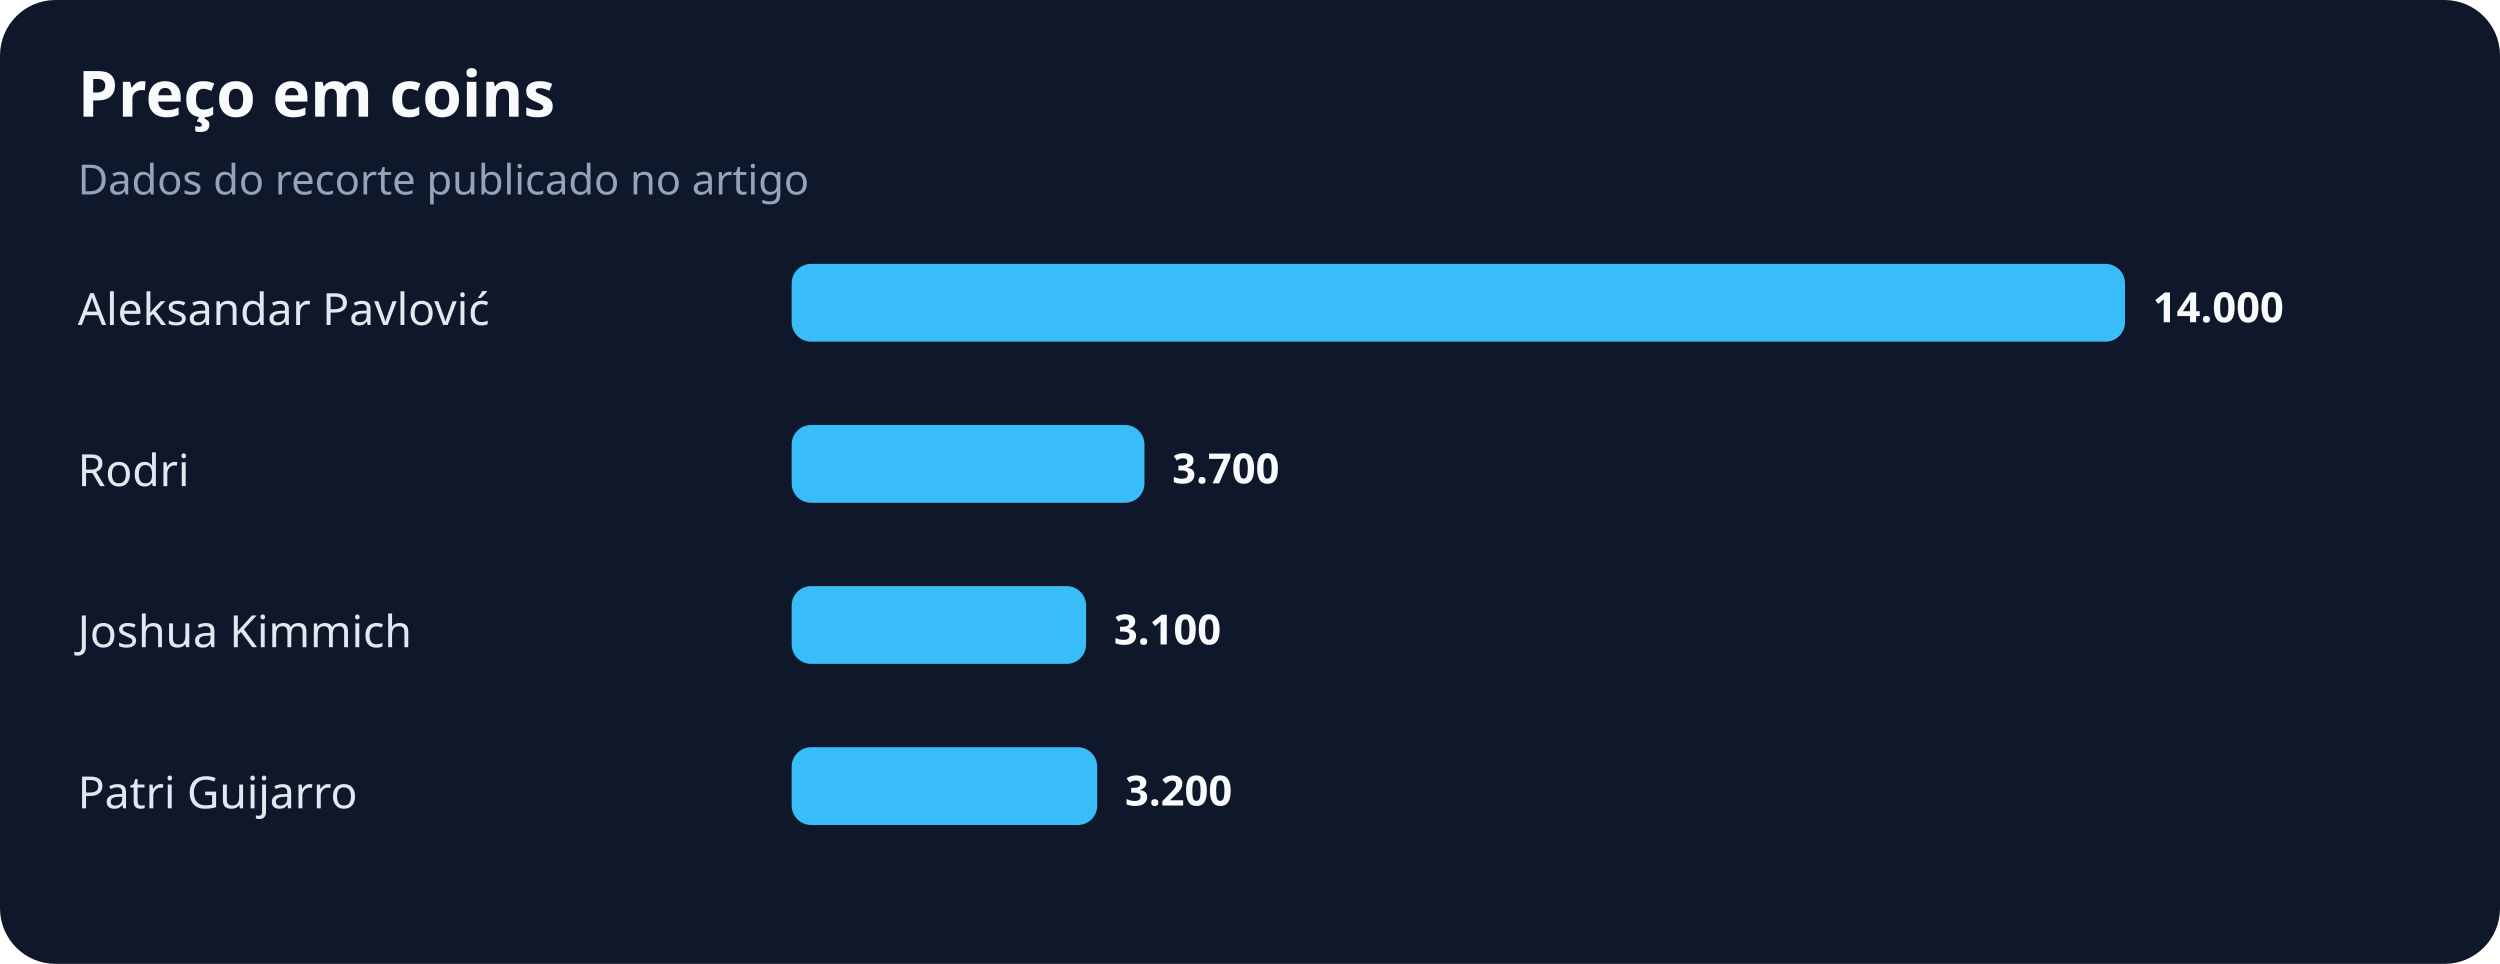
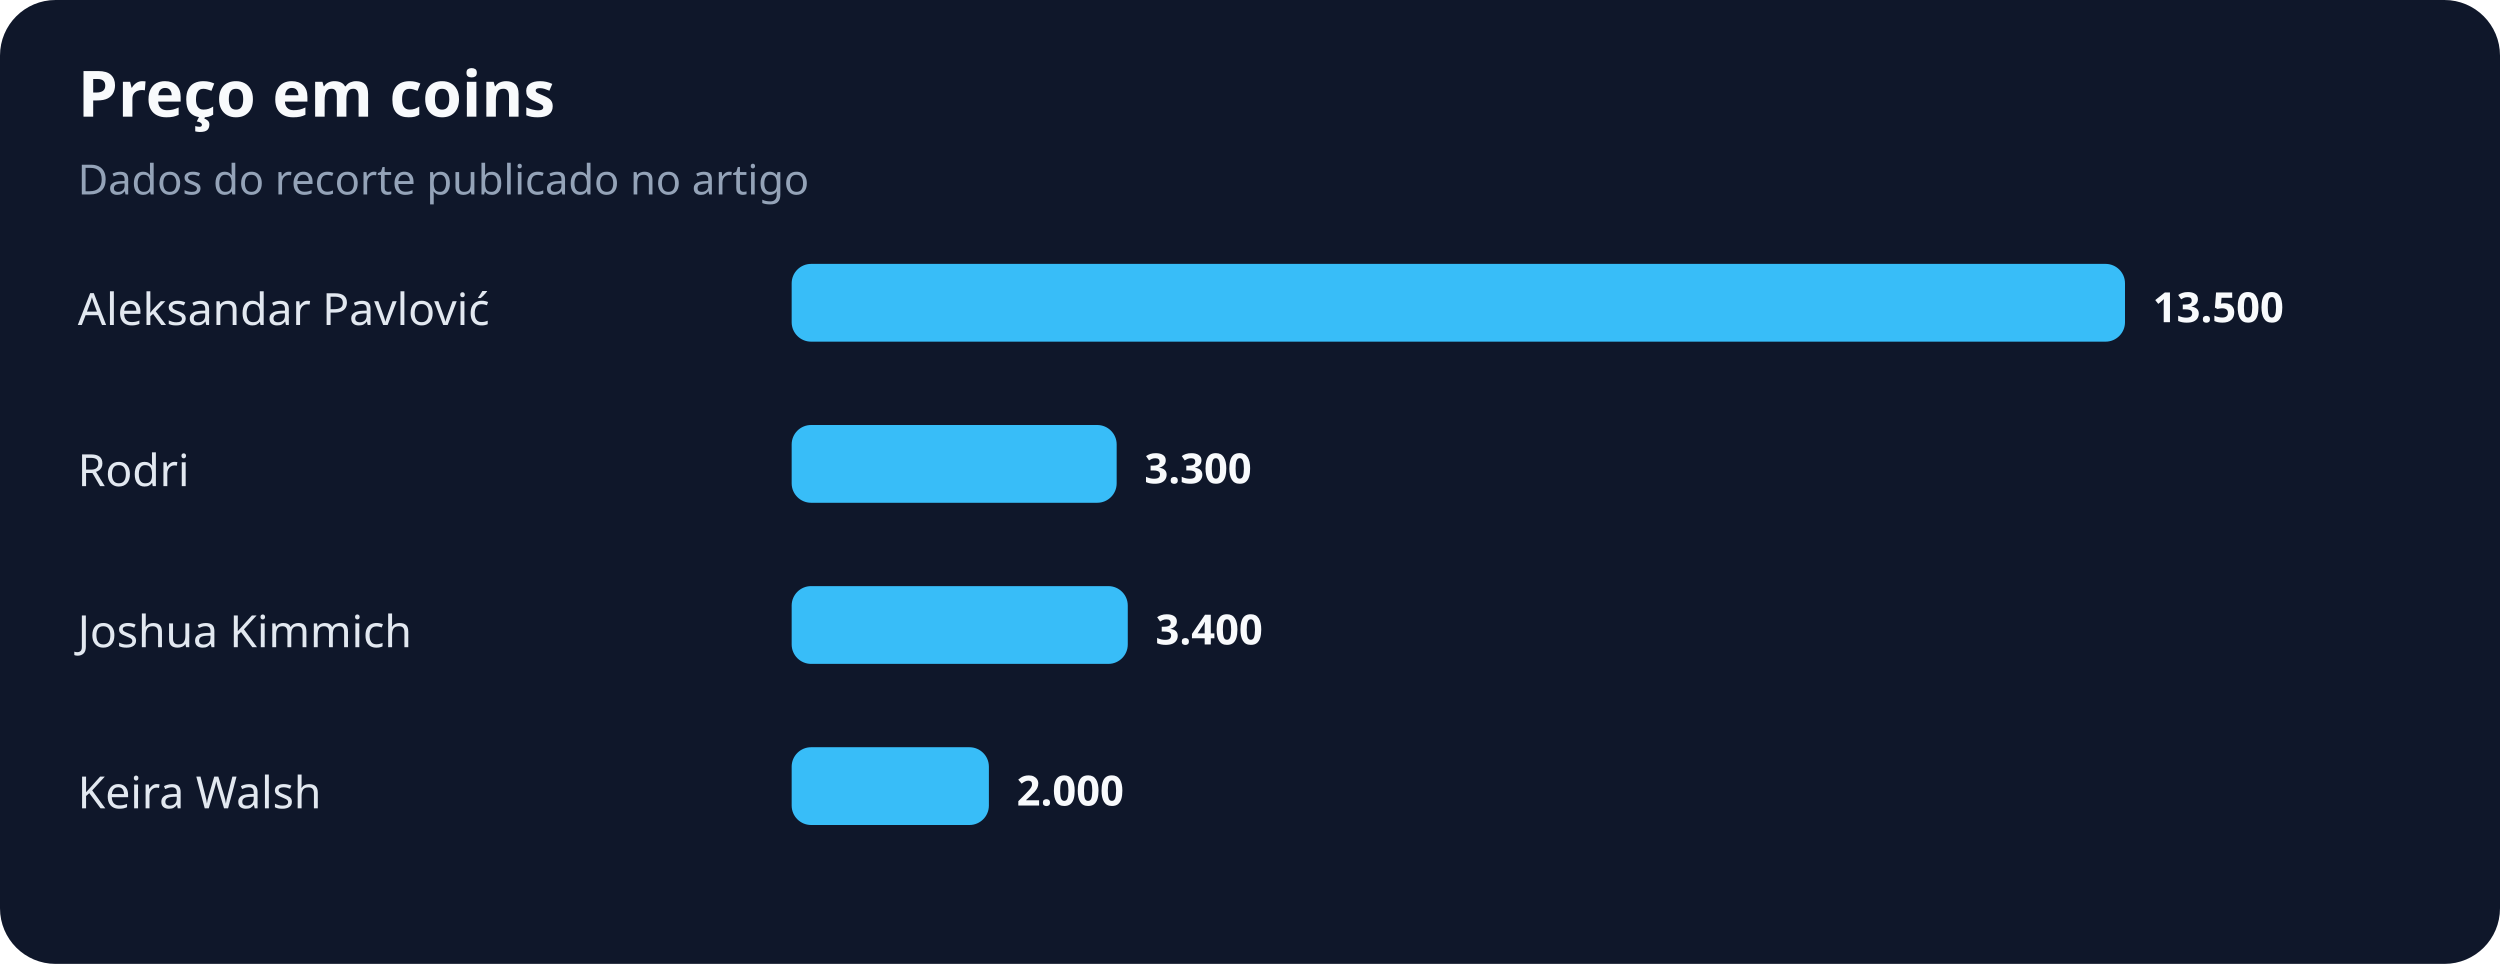
<svg xmlns="http://www.w3.org/2000/svg" width="900" height="347" viewBox="0 0 900 347" role="img" aria-labelledby="title desc">
  <rect width="100%" height="100%" rx="20" fill="#0f172a" />
  <text x="28" y="42" fill="#f8fafc" font-family="system-ui,sans-serif" font-size="23" font-weight="700">Preço em coins</text>
  <text x="28" y="70" fill="#94a3b8" font-family="system-ui,sans-serif" font-size="15">Dados do recorte publicado no artigo</text>
  <text x="28" y="117" fill="#e2e8f0" font-family="system-ui,sans-serif" font-size="16">Aleksandar Pavlović</text>
  <rect x="285" y="95" width="480" height="28" rx="7" fill="#38bdf8" />
-   <text x="775" y="116" fill="#f8fafc" font-family="system-ui,sans-serif" font-size="15" font-weight="700">14.000</text>
+   <text x="775" y="116" fill="#f8fafc" font-family="system-ui,sans-serif" font-size="15" font-weight="700">13.500</text>
  <text x="28" y="175" fill="#e2e8f0" font-family="system-ui,sans-serif" font-size="16">Rodri</text>
-   <rect x="285" y="153" width="127" height="28" rx="7" fill="#38bdf8" />
-   <text x="422" y="174" fill="#f8fafc" font-family="system-ui,sans-serif" font-size="15" font-weight="700">3.700</text>
+   <rect x="285" y="153" width="117" height="28" rx="7" fill="#38bdf8" />
+   <text x="412" y="174" fill="#f8fafc" font-family="system-ui,sans-serif" font-size="15" font-weight="700">3.300</text>
  <text x="28" y="233" fill="#e2e8f0" font-family="system-ui,sans-serif" font-size="16">Joshua Kimmich</text>
-   <rect x="285" y="211" width="106" height="28" rx="7" fill="#38bdf8" />
-   <text x="401" y="232" fill="#f8fafc" font-family="system-ui,sans-serif" font-size="15" font-weight="700">3.100</text>
-   <text x="28" y="291" fill="#e2e8f0" font-family="system-ui,sans-serif" font-size="16">Patri Guijarro</text>
-   <rect x="285" y="269" width="110" height="28" rx="7" fill="#38bdf8" />
-   <text x="405" y="290" fill="#f8fafc" font-family="system-ui,sans-serif" font-size="15" font-weight="700">3.200</text>
+   <rect x="285" y="211" width="121" height="28" rx="7" fill="#38bdf8" />
+   <text x="416" y="232" fill="#f8fafc" font-family="system-ui,sans-serif" font-size="15" font-weight="700">3.400</text>
+   <text x="28" y="291" fill="#e2e8f0" font-family="system-ui,sans-serif" font-size="16">Keira Walsh</text>
+   <rect x="285" y="269" width="71" height="28" rx="7" fill="#38bdf8" />
+   <text x="366" y="290" fill="#f8fafc" font-family="system-ui,sans-serif" font-size="15" font-weight="700">2.000</text>
</svg>
